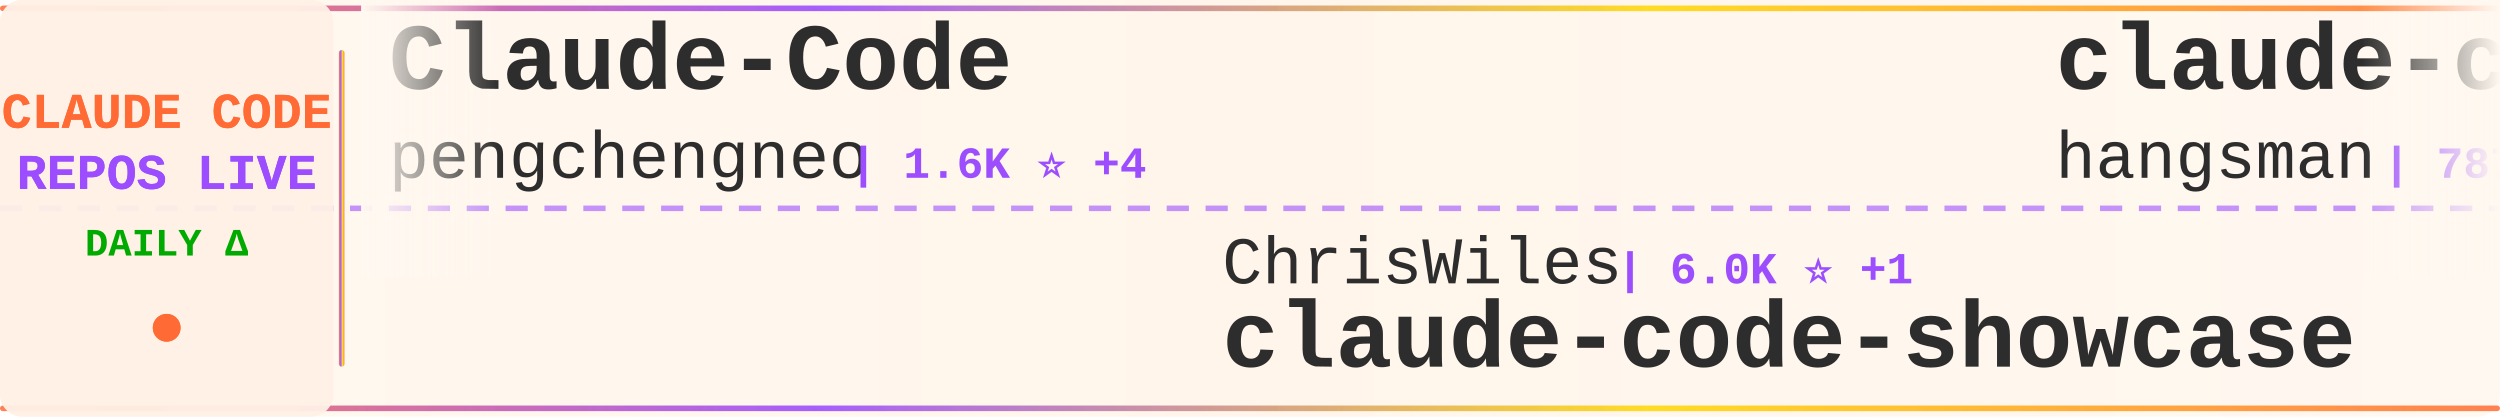
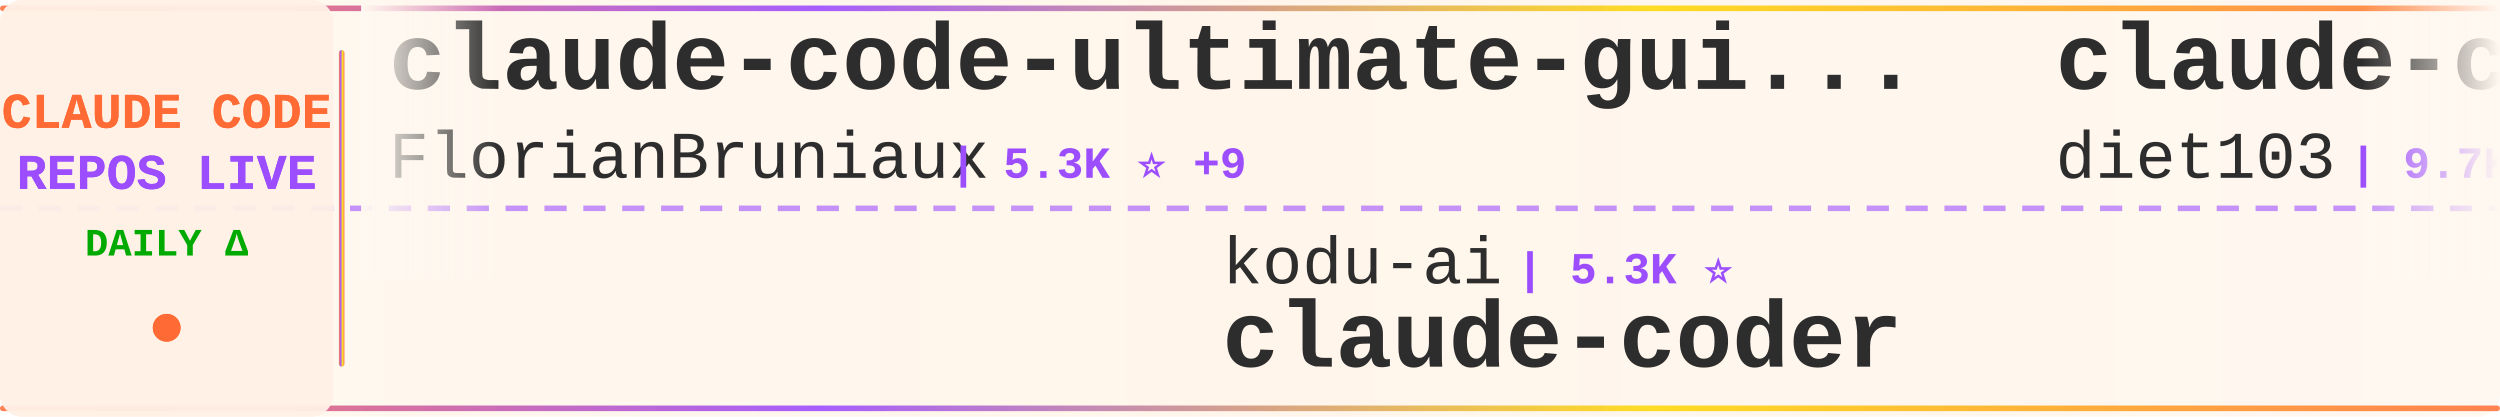
<svg xmlns="http://www.w3.org/2000/svg" width="900" height="150">
  <defs>
    <linearGradient id="tickerBg" x1="0%" y1="0%" x2="100%" y2="0%">
      <stop offset="0%" style="stop-color:#fff8f0;stop-opacity:0.98" />
      <stop offset="50%" style="stop-color:#fff5eb;stop-opacity:1" />
      <stop offset="100%" style="stop-color:#fff8f0;stop-opacity:0.98" />
    </linearGradient>
    <linearGradient id="borderGrad" x1="0%" y1="0%" x2="100%" y2="0%">
      <stop offset="0%" style="stop-color:#FF6B35;stop-opacity:0.85">
        <animate attributeName="stop-opacity" values="0.85;1;0.85" dur="2s" repeatCount="indefinite" />
      </stop>
      <stop offset="33%" style="stop-color:#9C4EFF;stop-opacity:0.9">
        <animate attributeName="stop-opacity" values="0.9;1;0.9" dur="2.2s" repeatCount="indefinite" />
      </stop>
      <stop offset="66%" style="stop-color:#FFD700;stop-opacity:0.85">
        <animate attributeName="stop-opacity" values="0.85;1;0.85" dur="1.8s" repeatCount="indefinite" />
      </stop>
      <stop offset="100%" style="stop-color:#FF6B35;stop-opacity:0.85">
        <animate attributeName="stop-opacity" values="0.85;1;0.85" dur="2s" repeatCount="indefinite" />
      </stop>
    </linearGradient>
    <filter id="textGlow">
      <feGaussianBlur stdDeviation="0.15" result="coloredBlur" />
      <feMerge>
        <feMergeNode in="coloredBlur" />
        <feMergeNode in="SourceGraphic" />
      </feMerge>
    </filter>
    <filter id="metricGlow">
      <feGaussianBlur stdDeviation="0.2" result="coloredBlur" />
      <feMerge>
        <feMergeNode in="coloredBlur" />
        <feMergeNode in="SourceGraphic" />
      </feMerge>
    </filter>
    <linearGradient id="leftFade" x1="0%" y1="0%" x2="100%" y2="0%">
      <stop offset="0%" style="stop-color:#fff8f0;stop-opacity:1" />
      <stop offset="100%" style="stop-color:#fff8f0;stop-opacity:0" />
    </linearGradient>
    <linearGradient id="rightFade" x1="0%" y1="0%" x2="100%" y2="0%">
      <stop offset="0%" style="stop-color:#fff8f0;stop-opacity:0" />
      <stop offset="100%" style="stop-color:#fff8f0;stop-opacity:1" />
    </linearGradient>
  </defs>
  <rect width="900" height="150" fill="url(#tickerBg)" rx="8" />
  <rect x="0" y="2" width="900" height="2" fill="url(#borderGrad)" rx="1" />
  <rect x="0" y="146" width="900" height="2" fill="url(#borderGrad)" rx="1" />
  <line x1="0" y1="75" x2="900" y2="75" stroke="#9C4EFF" stroke-width="2" stroke-dasharray="8 6" opacity="0.6" />
  <rect x="0" y="0" width="120" height="150" fill="#fff0e6" opacity="0.95" rx="8" />
  <text x="60" y="46" font-family="'Courier New', monospace" font-size="18" font-weight="bold" fill="#FF6B35" text-anchor="middle" filter="url(#textGlow)">
    CLAUDE CODE
  </text>
  <text x="60" y="68" font-family="'Courier New', monospace" font-size="18" font-weight="bold" fill="#9C4EFF" text-anchor="middle" filter="url(#textGlow)">
    REPOS LIVE
  </text>
  <text x="60" y="92" font-family="'Courier New', monospace" font-size="14" font-weight="bold" fill="#00aa00" text-anchor="middle">
    DAILY Δ
  </text>
  <circle cx="60" cy="118" r="5" fill="#FF6B35" filter="url(#metricGlow)">
    <animate attributeName="r" values="4;6;4" dur="1.5s" repeatCount="indefinite" />
    <animate attributeName="opacity" values="0.6;1;0.6" dur="1.5s" repeatCount="indefinite" />
  </circle>
  <rect x="122" y="18" width="2" height="114" fill="url(#borderGrad)" rx="1" />
  <clipPath id="tickerClip">
    <rect x="130" y="0" width="770" height="150" />
  </clipPath>
  <g clip-path="url(#tickerClip)">
    <g id="tickerItems">
      <animateTransform attributeName="transform" attributeType="XML" type="translate" from="0 0" to="-3000 0" dur="54s" repeatCount="indefinite" />
      <g transform="translate(0, 0)">
-         <text x="140" y="32" font-family="'Courier New', monospace" font-size="34" font-weight="bold" fill="#2d2d2d">Claude-Code</text>
-         <text x="140" y="64" font-family="'Courier New', monospace" font-size="24" font-weight="normal" fill="#2d2d2d" opacity="1.0">pengchengneo</text>
-         <text x="306" y="64" font-family="'Courier New', monospace" font-size="16" font-weight="bold" fill="#9C4EFF"> | 1.6K ⭐ +4</text>
+         <text x="140" y="32" font-family="'Courier New', monospace" font-size="34" font-weight="bold" fill="#2d2d2d">claude-code-ultimate-gui...</text>
+         <text x="140" y="64" font-family="'Courier New', monospace" font-size="24" font-weight="normal" fill="#2d2d2d" opacity="1.0">FlorianBruniaux</text>
+         <text x="342" y="64" font-family="'Courier New', monospace" font-size="16" font-weight="bold" fill="#9C4EFF"> | 5.3K ⭐ +9</text>
      </g>
      <g transform="translate(300, 0)">
-         <text x="140" y="102" font-family="'Courier New', monospace" font-size="24" font-weight="normal" fill="#2d2d2d" opacity="1.0">ChrisWiles</text>
-         <text x="282" y="102" font-family="'Courier New', monospace" font-size="16" font-weight="bold" fill="#9C4EFF"> | 6.0K ⭐ +1</text>
-         <text x="140" y="132" font-family="'Courier New', monospace" font-size="34" font-weight="bold" fill="#2d2d2d">claude-code-showcase</text>
+         <text x="140" y="102" font-family="'Courier New', monospace" font-size="24" font-weight="normal" fill="#2d2d2d" opacity="1.0">kodu-ai</text>
+         <text x="246" y="102" font-family="'Courier New', monospace" font-size="16" font-weight="bold" fill="#9C4EFF"> | 5.3K ⭐</text>
+         <text x="140" y="132" font-family="'Courier New', monospace" font-size="34" font-weight="bold" fill="#2d2d2d">claude-coder</text>
      </g>
      <g transform="translate(600, 0)">
-         <text x="140" y="32" font-family="'Courier New', monospace" font-size="34" font-weight="bold" fill="#2d2d2d">claude-code-source</text>
-         <text x="140" y="64" font-family="'Courier New', monospace" font-size="24" font-weight="normal" fill="#2d2d2d" opacity="1.0">hangsman</text>
-         <text x="258" y="64" font-family="'Courier New', monospace" font-size="16" font-weight="bold" fill="#9C4EFF"> | 787 ⭐</text>
-       </g>
-       <g transform="translate(900, 0)">
-         <text x="140" y="102" font-family="'Courier New', monospace" font-size="24" font-weight="normal" fill="#2d2d2d" opacity="1.0">VILA-Lab</text>
-         <text x="258" y="102" font-family="'Courier New', monospace" font-size="16" font-weight="bold" fill="#9C4EFF"> | 1.8K ⭐ +8</text>
-         <text x="140" y="132" font-family="'Courier New', monospace" font-size="34" font-weight="bold" fill="#2d2d2d">Dive-into-Claude-Code</text>
-       </g>
-       <g transform="translate(1200, 0)">
        <text x="140" y="32" font-family="'Courier New', monospace" font-size="34" font-weight="bold" fill="#2d2d2d">claude-code-infrastructu...</text>
        <text x="140" y="64" font-family="'Courier New', monospace" font-size="24" font-weight="normal" fill="#2d2d2d" opacity="1.0">diet103</text>
        <text x="246" y="64" font-family="'Courier New', monospace" font-size="16" font-weight="bold" fill="#9C4EFF"> | 9.7K ⭐ +4</text>
      </g>
+       <g transform="translate(900, 0)">
+         <text x="140" y="102" font-family="'Courier New', monospace" font-size="24" font-weight="normal" fill="#2d2d2d" opacity="1.0">oboard</text>
+         <text x="234" y="102" font-family="'Courier New', monospace" font-size="16" font-weight="bold" fill="#9C4EFF"> | 3.2K ⭐ +1</text>
+         <text x="140" y="132" font-family="'Courier New', monospace" font-size="34" font-weight="bold" fill="#2d2d2d">claude-code-rev</text>
+       </g>
+       <g transform="translate(1200, 0)">
+         <text x="140" y="32" font-family="'Courier New', monospace" font-size="34" font-weight="bold" fill="#2d2d2d">skills</text>
+         <text x="140" y="64" font-family="'Courier New', monospace" font-size="24" font-weight="normal" fill="#2d2d2d" opacity="1.0">anthropics</text>
+         <text x="282" y="64" font-family="'Courier New', monospace" font-size="16" font-weight="bold" fill="#9C4EFF"> | 156.9K ⭐ +368</text>
+       </g>
      <g transform="translate(1500, 0)">
-         <text x="140" y="102" font-family="'Courier New', monospace" font-size="24" font-weight="normal" fill="#2d2d2d" opacity="1.0">ponponon</text>
-         <text x="258" y="102" font-family="'Courier New', monospace" font-size="16" font-weight="bold" fill="#9C4EFF"> | 2.3K ⭐</text>
-         <text x="140" y="132" font-family="'Courier New', monospace" font-size="34" font-weight="bold" fill="#2d2d2d">claude_code_src</text>
+         <text x="140" y="102" font-family="'Courier New', monospace" font-size="24" font-weight="normal" fill="#2d2d2d" opacity="1.0">guanshan</text>
+         <text x="258" y="102" font-family="'Courier New', monospace" font-size="16" font-weight="bold" fill="#9C4EFF"> | 61 ⭐</text>
+         <text x="140" y="132" font-family="'Courier New', monospace" font-size="34" font-weight="bold" fill="#2d2d2d">ClaudeCode</text>
      </g>
      <g transform="translate(1800, 0)">
-         <text x="140" y="32" font-family="'Courier New', monospace" font-size="34" font-weight="bold" fill="#2d2d2d">pi-vs-claude-code</text>
-         <text x="140" y="64" font-family="'Courier New', monospace" font-size="24" font-weight="normal" fill="#2d2d2d" opacity="1.0">disler</text>
-         <text x="234" y="64" font-family="'Courier New', monospace" font-size="16" font-weight="bold" fill="#9C4EFF"> | 1.4K ⭐ +6</text>
+         <text x="140" y="32" font-family="'Courier New', monospace" font-size="34" font-weight="bold" fill="#2d2d2d">claude_code_src</text>
+         <text x="140" y="64" font-family="'Courier New', monospace" font-size="24" font-weight="normal" fill="#2d2d2d" opacity="1.0">ponponon</text>
+         <text x="258" y="64" font-family="'Courier New', monospace" font-size="16" font-weight="bold" fill="#9C4EFF"> | 2.3K ⭐</text>
      </g>
      <g transform="translate(2100, 0)">
-         <text x="140" y="102" font-family="'Courier New', monospace" font-size="24" font-weight="normal" fill="#2d2d2d" opacity="1.0">Pimzino</text>
-         <text x="246" y="102" font-family="'Courier New', monospace" font-size="16" font-weight="bold" fill="#9C4EFF"> | 3.8K ⭐ +2</text>
-         <text x="140" y="132" font-family="'Courier New', monospace" font-size="34" font-weight="bold" fill="#2d2d2d">claude-code-spec-workflo...</text>
+         <text x="140" y="102" font-family="'Courier New', monospace" font-size="24" font-weight="normal" fill="#2d2d2d" opacity="1.0">wanshuiyin</text>
+         <text x="282" y="102" font-family="'Courier New', monospace" font-size="16" font-weight="bold" fill="#9C4EFF"> | 12.8K ⭐ +49</text>
+         <text x="140" y="132" font-family="'Courier New', monospace" font-size="34" font-weight="bold" fill="#2d2d2d">Auto-claude-code-researc...</text>
      </g>
      <g transform="translate(2400, 0)">
-         <text x="140" y="32" font-family="'Courier New', monospace" font-size="34" font-weight="bold" fill="#2d2d2d">Claude-Code-Workflow</text>
-         <text x="140" y="64" font-family="'Courier New', monospace" font-size="24" font-weight="normal" fill="#2d2d2d" opacity="1.0">catlog22</text>
-         <text x="258" y="64" font-family="'Courier New', monospace" font-size="16" font-weight="bold" fill="#9C4EFF"> | 2.1K ⭐ +4</text>
+         <text x="140" y="32" font-family="'Courier New', monospace" font-size="34" font-weight="bold" fill="#2d2d2d">claude-code-telegram</text>
+         <text x="140" y="64" font-family="'Courier New', monospace" font-size="24" font-weight="normal" fill="#2d2d2d" opacity="1.0">RichardAtCT</text>
+         <text x="294" y="64" font-family="'Courier New', monospace" font-size="16" font-weight="bold" fill="#9C4EFF"> | 2.7K ⭐ +3</text>
      </g>
      <g transform="translate(2700, 0)">
-         <text x="140" y="102" font-family="'Courier New', monospace" font-size="24" font-weight="normal" fill="#2d2d2d" opacity="1.0">ghuntley</text>
-         <text x="258" y="102" font-family="'Courier New', monospace" font-size="16" font-weight="bold" fill="#9C4EFF"> | 986 ⭐</text>
-         <text x="140" y="132" font-family="'Courier New', monospace" font-size="34" font-weight="bold" fill="#2d2d2d">claude-code-source-code-...</text>
+         <text x="140" y="102" font-family="'Courier New', monospace" font-size="24" font-weight="normal" fill="#2d2d2d" opacity="1.0">musistudio</text>
+         <text x="282" y="102" font-family="'Courier New', monospace" font-size="16" font-weight="bold" fill="#9C4EFF"> | 35.5K ⭐ +46</text>
+         <text x="140" y="132" font-family="'Courier New', monospace" font-size="34" font-weight="bold" fill="#2d2d2d">claude-code-router</text>
      </g>
      <g transform="translate(3000, 0)">
-         <text x="140" y="32" font-family="'Courier New', monospace" font-size="34" font-weight="bold" fill="#2d2d2d">Claude-Code</text>
-         <text x="140" y="64" font-family="'Courier New', monospace" font-size="24" font-weight="normal" fill="#2d2d2d" opacity="1.0">pengchengneo</text>
-         <text x="306" y="64" font-family="'Courier New', monospace" font-size="16" font-weight="bold" fill="#9C4EFF"> | 1.6K ⭐ +4</text>
+         <text x="140" y="32" font-family="'Courier New', monospace" font-size="34" font-weight="bold" fill="#2d2d2d">claude-code-ultimate-gui...</text>
+         <text x="140" y="64" font-family="'Courier New', monospace" font-size="24" font-weight="normal" fill="#2d2d2d" opacity="1.0">FlorianBruniaux</text>
+         <text x="342" y="64" font-family="'Courier New', monospace" font-size="16" font-weight="bold" fill="#9C4EFF"> | 5.3K ⭐ +9</text>
      </g>
      <g transform="translate(3300, 0)">
-         <text x="140" y="102" font-family="'Courier New', monospace" font-size="24" font-weight="normal" fill="#2d2d2d" opacity="1.0">ChrisWiles</text>
-         <text x="282" y="102" font-family="'Courier New', monospace" font-size="16" font-weight="bold" fill="#9C4EFF"> | 6.0K ⭐ +1</text>
-         <text x="140" y="132" font-family="'Courier New', monospace" font-size="34" font-weight="bold" fill="#2d2d2d">claude-code-showcase</text>
+         <text x="140" y="102" font-family="'Courier New', monospace" font-size="24" font-weight="normal" fill="#2d2d2d" opacity="1.0">kodu-ai</text>
+         <text x="246" y="102" font-family="'Courier New', monospace" font-size="16" font-weight="bold" fill="#9C4EFF"> | 5.3K ⭐</text>
+         <text x="140" y="132" font-family="'Courier New', monospace" font-size="34" font-weight="bold" fill="#2d2d2d">claude-coder</text>
      </g>
      <g transform="translate(3600, 0)">
-         <text x="140" y="32" font-family="'Courier New', monospace" font-size="34" font-weight="bold" fill="#2d2d2d">claude-code-source</text>
-         <text x="140" y="64" font-family="'Courier New', monospace" font-size="24" font-weight="normal" fill="#2d2d2d" opacity="1.0">hangsman</text>
-         <text x="258" y="64" font-family="'Courier New', monospace" font-size="16" font-weight="bold" fill="#9C4EFF"> | 787 ⭐</text>
+         <text x="140" y="32" font-family="'Courier New', monospace" font-size="34" font-weight="bold" fill="#2d2d2d">claude-code-infrastructu...</text>
+         <text x="140" y="64" font-family="'Courier New', monospace" font-size="24" font-weight="normal" fill="#2d2d2d" opacity="1.0">diet103</text>
+         <text x="246" y="64" font-family="'Courier New', monospace" font-size="16" font-weight="bold" fill="#9C4EFF"> | 9.7K ⭐ +4</text>
      </g>
      <g transform="translate(3900, 0)">
-         <text x="140" y="102" font-family="'Courier New', monospace" font-size="24" font-weight="normal" fill="#2d2d2d" opacity="1.0">VILA-Lab</text>
-         <text x="258" y="102" font-family="'Courier New', monospace" font-size="16" font-weight="bold" fill="#9C4EFF"> | 1.8K ⭐ +8</text>
-         <text x="140" y="132" font-family="'Courier New', monospace" font-size="34" font-weight="bold" fill="#2d2d2d">Dive-into-Claude-Code</text>
+         <text x="140" y="102" font-family="'Courier New', monospace" font-size="24" font-weight="normal" fill="#2d2d2d" opacity="1.0">oboard</text>
+         <text x="234" y="102" font-family="'Courier New', monospace" font-size="16" font-weight="bold" fill="#9C4EFF"> | 3.2K ⭐ +1</text>
+         <text x="140" y="132" font-family="'Courier New', monospace" font-size="34" font-weight="bold" fill="#2d2d2d">claude-code-rev</text>
      </g>
    </g>
  </g>
  <rect x="130" y="0" width="50" height="100" fill="url(#leftFade)" />
  <rect x="850" y="0" width="50" height="100" fill="url(#rightFade)" />
</svg>
